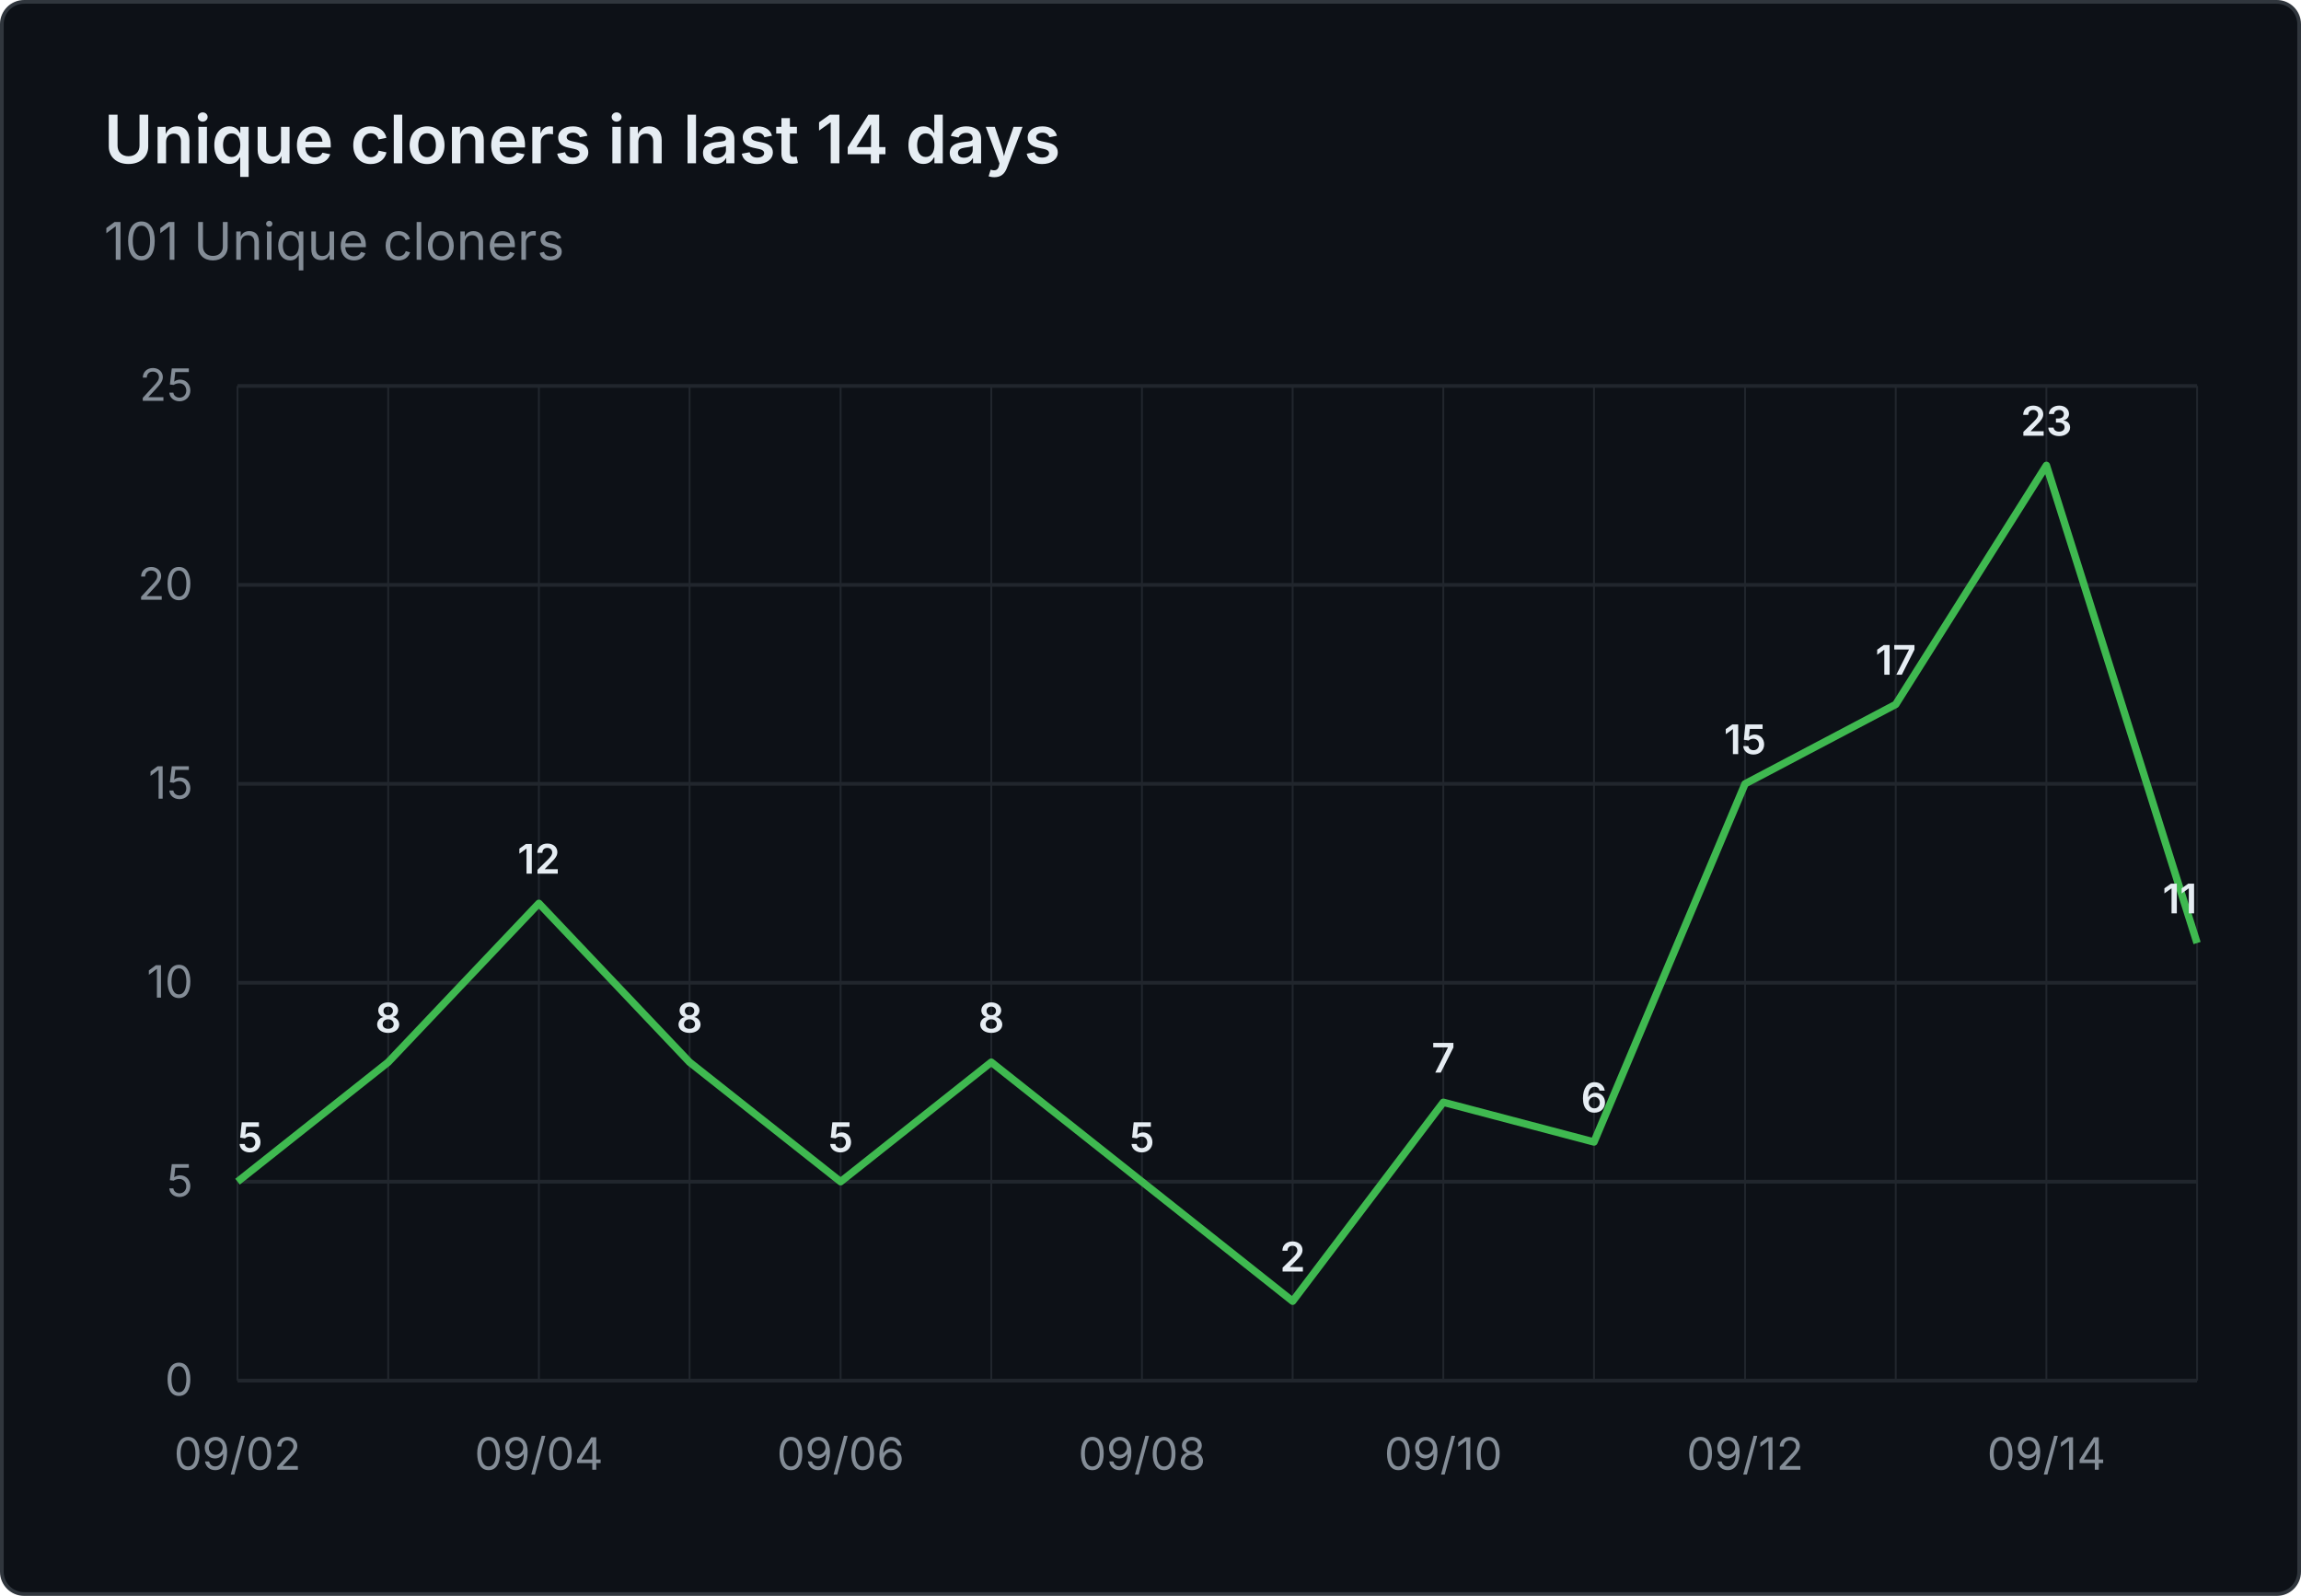
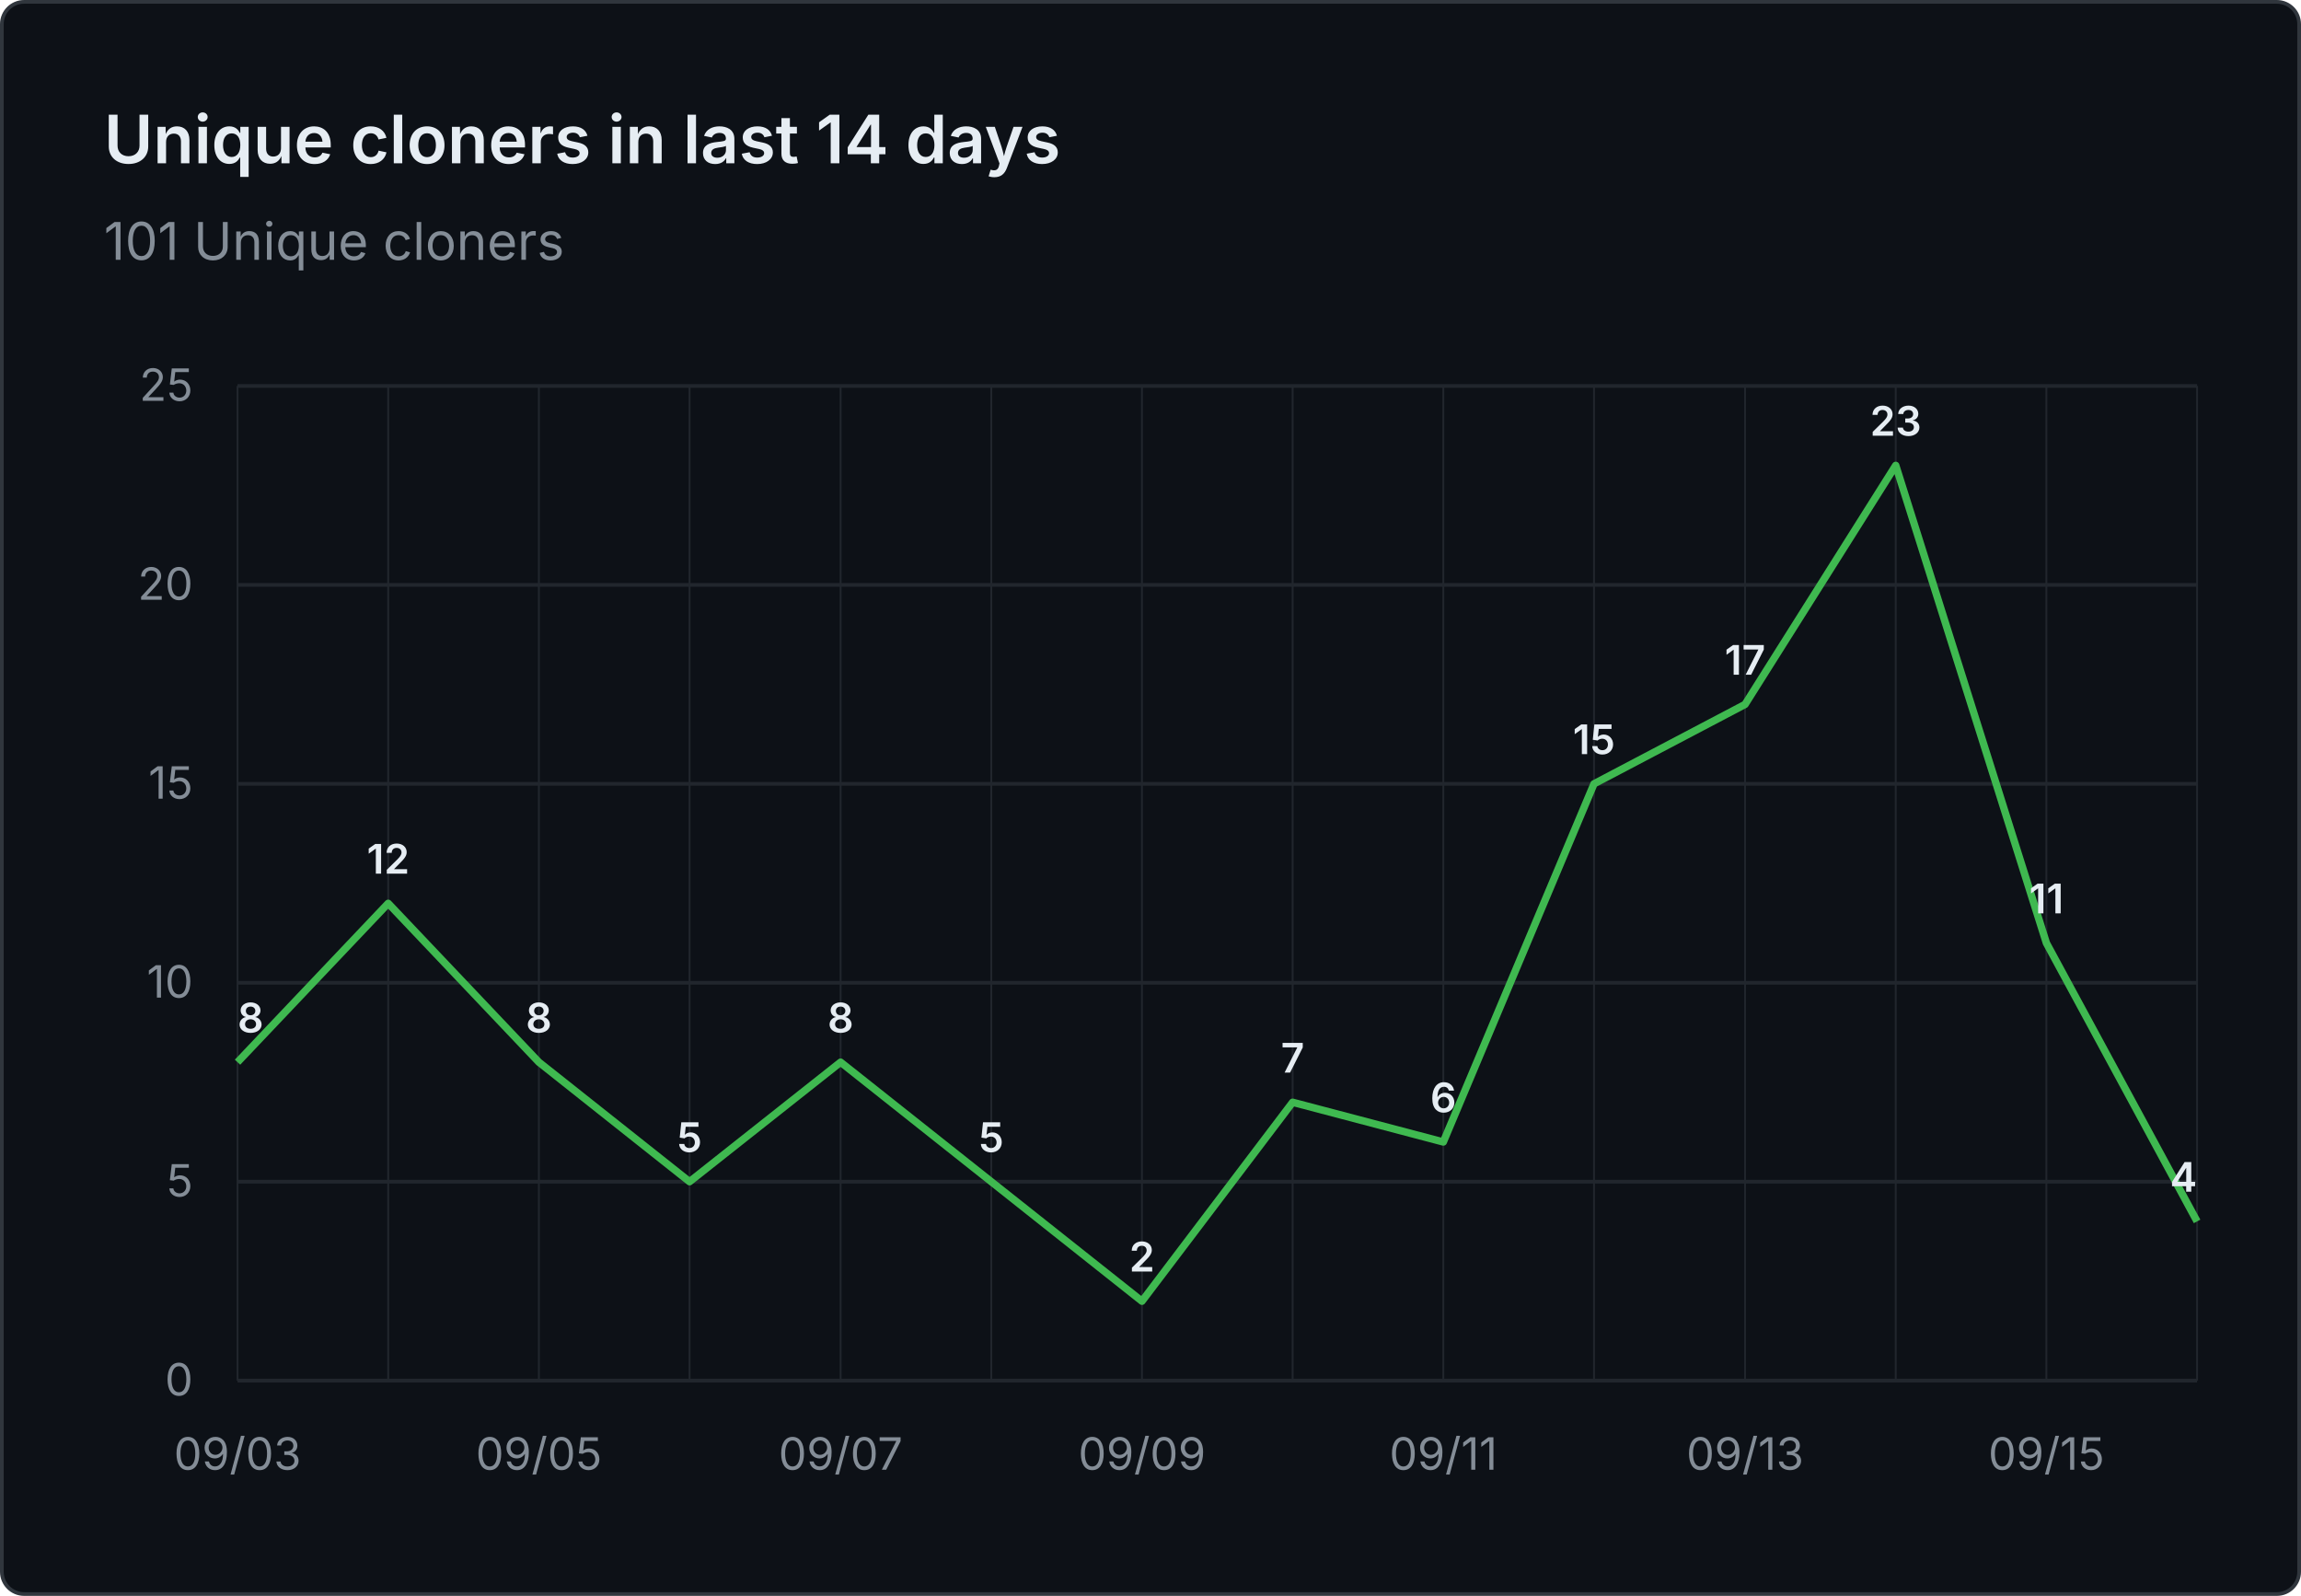
<svg xmlns="http://www.w3.org/2000/svg" viewBox="0 0 620 430" width="620" height="430" role="img" aria-label="Unique cloners in last 14 days: 101 Unique cloners">
  <rect x="0.5" y="0.5" width="619" height="429" fill="#0d1117" stroke="#30363d" rx="6" />
  <g font-family="system-ui, -apple-system, 'Segoe UI', sans-serif">
    <text x="28" y="44" fill="#e6edf3" font-size="18" font-weight="600">Unique cloners in last 14 days</text>
    <text x="28" y="70" fill="#848d97" font-size="14">101 Unique cloners</text>
    <line x1="64" y1="372.0" x2="592" y2="372.0" stroke="#21262d" stroke-width="1" />
    <text x="52" y="376.0" text-anchor="end" fill="#848d97" font-size="12">0</text>
    <line x1="64" y1="318.4" x2="592" y2="318.4" stroke="#21262d" stroke-width="1" />
    <text x="52" y="322.4" text-anchor="end" fill="#848d97" font-size="12">5</text>
    <line x1="64" y1="264.8" x2="592" y2="264.8" stroke="#21262d" stroke-width="1" />
    <text x="52" y="268.8" text-anchor="end" fill="#848d97" font-size="12">10</text>
    <line x1="64" y1="211.2" x2="592" y2="211.2" stroke="#21262d" stroke-width="1" />
    <text x="52" y="215.2" text-anchor="end" fill="#848d97" font-size="12">15</text>
    <line x1="64" y1="157.6" x2="592" y2="157.6" stroke="#21262d" stroke-width="1" />
    <text x="52" y="161.6" text-anchor="end" fill="#848d97" font-size="12">20</text>
    <line x1="64" y1="104.0" x2="592" y2="104.0" stroke="#21262d" stroke-width="1" />
    <text x="52" y="108.0" text-anchor="end" fill="#848d97" font-size="12">25</text>
    <line x1="64.0" y1="104" x2="64.0" y2="372" stroke="#21262d" stroke-width="0.5" />
    <line x1="104.6" y1="104" x2="104.6" y2="372" stroke="#21262d" stroke-width="0.5" />
    <line x1="145.2" y1="104" x2="145.2" y2="372" stroke="#21262d" stroke-width="0.5" />
    <line x1="185.8" y1="104" x2="185.8" y2="372" stroke="#21262d" stroke-width="0.5" />
    <line x1="226.5" y1="104" x2="226.5" y2="372" stroke="#21262d" stroke-width="0.5" />
    <line x1="267.1" y1="104" x2="267.1" y2="372" stroke="#21262d" stroke-width="0.5" />
    <line x1="307.7" y1="104" x2="307.7" y2="372" stroke="#21262d" stroke-width="0.5" />
    <line x1="348.3" y1="104" x2="348.3" y2="372" stroke="#21262d" stroke-width="0.5" />
    <line x1="388.9" y1="104" x2="388.9" y2="372" stroke="#21262d" stroke-width="0.5" />
    <line x1="429.5" y1="104" x2="429.5" y2="372" stroke="#21262d" stroke-width="0.5" />
    <line x1="470.2" y1="104" x2="470.2" y2="372" stroke="#21262d" stroke-width="0.5" />
    <line x1="510.8" y1="104" x2="510.8" y2="372" stroke="#21262d" stroke-width="0.5" />
    <line x1="551.4" y1="104" x2="551.4" y2="372" stroke="#21262d" stroke-width="0.5" />
    <line x1="592.0" y1="104" x2="592.0" y2="372" stroke="#21262d" stroke-width="0.5" />
-     <text x="64.0" y="396" text-anchor="middle" fill="#848d97" font-size="12">09/02</text>
-     <text x="145.2" y="396" text-anchor="middle" fill="#848d97" font-size="12">09/04</text>
-     <text x="226.5" y="396" text-anchor="middle" fill="#848d97" font-size="12">09/06</text>
-     <text x="307.7" y="396" text-anchor="middle" fill="#848d97" font-size="12">09/08</text>
-     <text x="388.9" y="396" text-anchor="middle" fill="#848d97" font-size="12">09/10</text>
-     <text x="470.2" y="396" text-anchor="middle" fill="#848d97" font-size="12">09/12</text>
-     <text x="551.4" y="396" text-anchor="middle" fill="#848d97" font-size="12">09/14</text>
-     <path d="M 64.0 318.4 L 104.6 286.2 L 145.2 243.4 L 185.8 286.2 L 226.5 318.4 L 267.1 286.2 L 307.7 318.4 L 348.3 350.6 L 388.9 297.0 L 429.5 307.7 L 470.2 211.2 L 510.8 189.8 L 551.4 125.4 L 592.0 254.1" fill="none" stroke="#3fb950" stroke-width="2" stroke-linejoin="round" />
-     <text x="64.0" y="310.4" text-anchor="start" fill="#e6edf3" font-size="11" font-weight="600">5</text>
-     <text x="104.6" y="278.2" text-anchor="middle" fill="#e6edf3" font-size="11" font-weight="600">8</text>
-     <text x="145.2" y="235.4" text-anchor="middle" fill="#e6edf3" font-size="11" font-weight="600">12</text>
-     <text x="185.8" y="278.2" text-anchor="middle" fill="#e6edf3" font-size="11" font-weight="600">8</text>
-     <text x="226.5" y="310.4" text-anchor="middle" fill="#e6edf3" font-size="11" font-weight="600">5</text>
-     <text x="267.1" y="278.2" text-anchor="middle" fill="#e6edf3" font-size="11" font-weight="600">8</text>
-     <text x="307.7" y="310.4" text-anchor="middle" fill="#e6edf3" font-size="11" font-weight="600">5</text>
-     <text x="348.3" y="342.6" text-anchor="middle" fill="#e6edf3" font-size="11" font-weight="600">2</text>
-     <text x="388.9" y="289.0" text-anchor="middle" fill="#e6edf3" font-size="11" font-weight="600">7</text>
-     <text x="429.5" y="299.7" text-anchor="middle" fill="#e6edf3" font-size="11" font-weight="600">6</text>
-     <text x="470.2" y="203.2" text-anchor="middle" fill="#e6edf3" font-size="11" font-weight="600">15</text>
-     <text x="510.8" y="181.8" text-anchor="middle" fill="#e6edf3" font-size="11" font-weight="600">17</text>
-     <text x="551.4" y="117.4" text-anchor="middle" fill="#e6edf3" font-size="11" font-weight="600">23</text>
-     <text x="592.0" y="246.1" text-anchor="end" fill="#e6edf3" font-size="11" font-weight="600">11</text>
+     <text x="64.0" y="396" text-anchor="middle" fill="#848d97" font-size="12">09/03</text>
+     <text x="145.2" y="396" text-anchor="middle" fill="#848d97" font-size="12">09/05</text>
+     <text x="226.5" y="396" text-anchor="middle" fill="#848d97" font-size="12">09/07</text>
+     <text x="307.7" y="396" text-anchor="middle" fill="#848d97" font-size="12">09/09</text>
+     <text x="388.9" y="396" text-anchor="middle" fill="#848d97" font-size="12">09/11</text>
+     <text x="470.2" y="396" text-anchor="middle" fill="#848d97" font-size="12">09/13</text>
+     <text x="551.4" y="396" text-anchor="middle" fill="#848d97" font-size="12">09/15</text>
+     <path d="M 64.0 286.2 L 104.6 243.4 L 145.2 286.2 L 185.8 318.4 L 226.5 286.2 L 267.1 318.4 L 307.7 350.6 L 348.3 297.0 L 388.9 307.7 L 429.5 211.2 L 470.2 189.8 L 510.8 125.4 L 551.4 254.1 L 592.0 329.1" fill="none" stroke="#3fb950" stroke-width="2" stroke-linejoin="round" />
+     <text x="64.0" y="278.2" text-anchor="start" fill="#e6edf3" font-size="11" font-weight="600">8</text>
+     <text x="104.6" y="235.4" text-anchor="middle" fill="#e6edf3" font-size="11" font-weight="600">12</text>
+     <text x="145.2" y="278.2" text-anchor="middle" fill="#e6edf3" font-size="11" font-weight="600">8</text>
+     <text x="185.8" y="310.4" text-anchor="middle" fill="#e6edf3" font-size="11" font-weight="600">5</text>
+     <text x="226.5" y="278.2" text-anchor="middle" fill="#e6edf3" font-size="11" font-weight="600">8</text>
+     <text x="267.1" y="310.4" text-anchor="middle" fill="#e6edf3" font-size="11" font-weight="600">5</text>
+     <text x="307.7" y="342.6" text-anchor="middle" fill="#e6edf3" font-size="11" font-weight="600">2</text>
+     <text x="348.3" y="289.0" text-anchor="middle" fill="#e6edf3" font-size="11" font-weight="600">7</text>
+     <text x="388.9" y="299.7" text-anchor="middle" fill="#e6edf3" font-size="11" font-weight="600">6</text>
+     <text x="429.5" y="203.2" text-anchor="middle" fill="#e6edf3" font-size="11" font-weight="600">15</text>
+     <text x="470.2" y="181.8" text-anchor="middle" fill="#e6edf3" font-size="11" font-weight="600">17</text>
+     <text x="510.8" y="117.4" text-anchor="middle" fill="#e6edf3" font-size="11" font-weight="600">23</text>
+     <text x="551.4" y="246.1" text-anchor="middle" fill="#e6edf3" font-size="11" font-weight="600">11</text>
+     <text x="592.0" y="321.1" text-anchor="end" fill="#e6edf3" font-size="11" font-weight="600">4</text>
  </g>
</svg>
